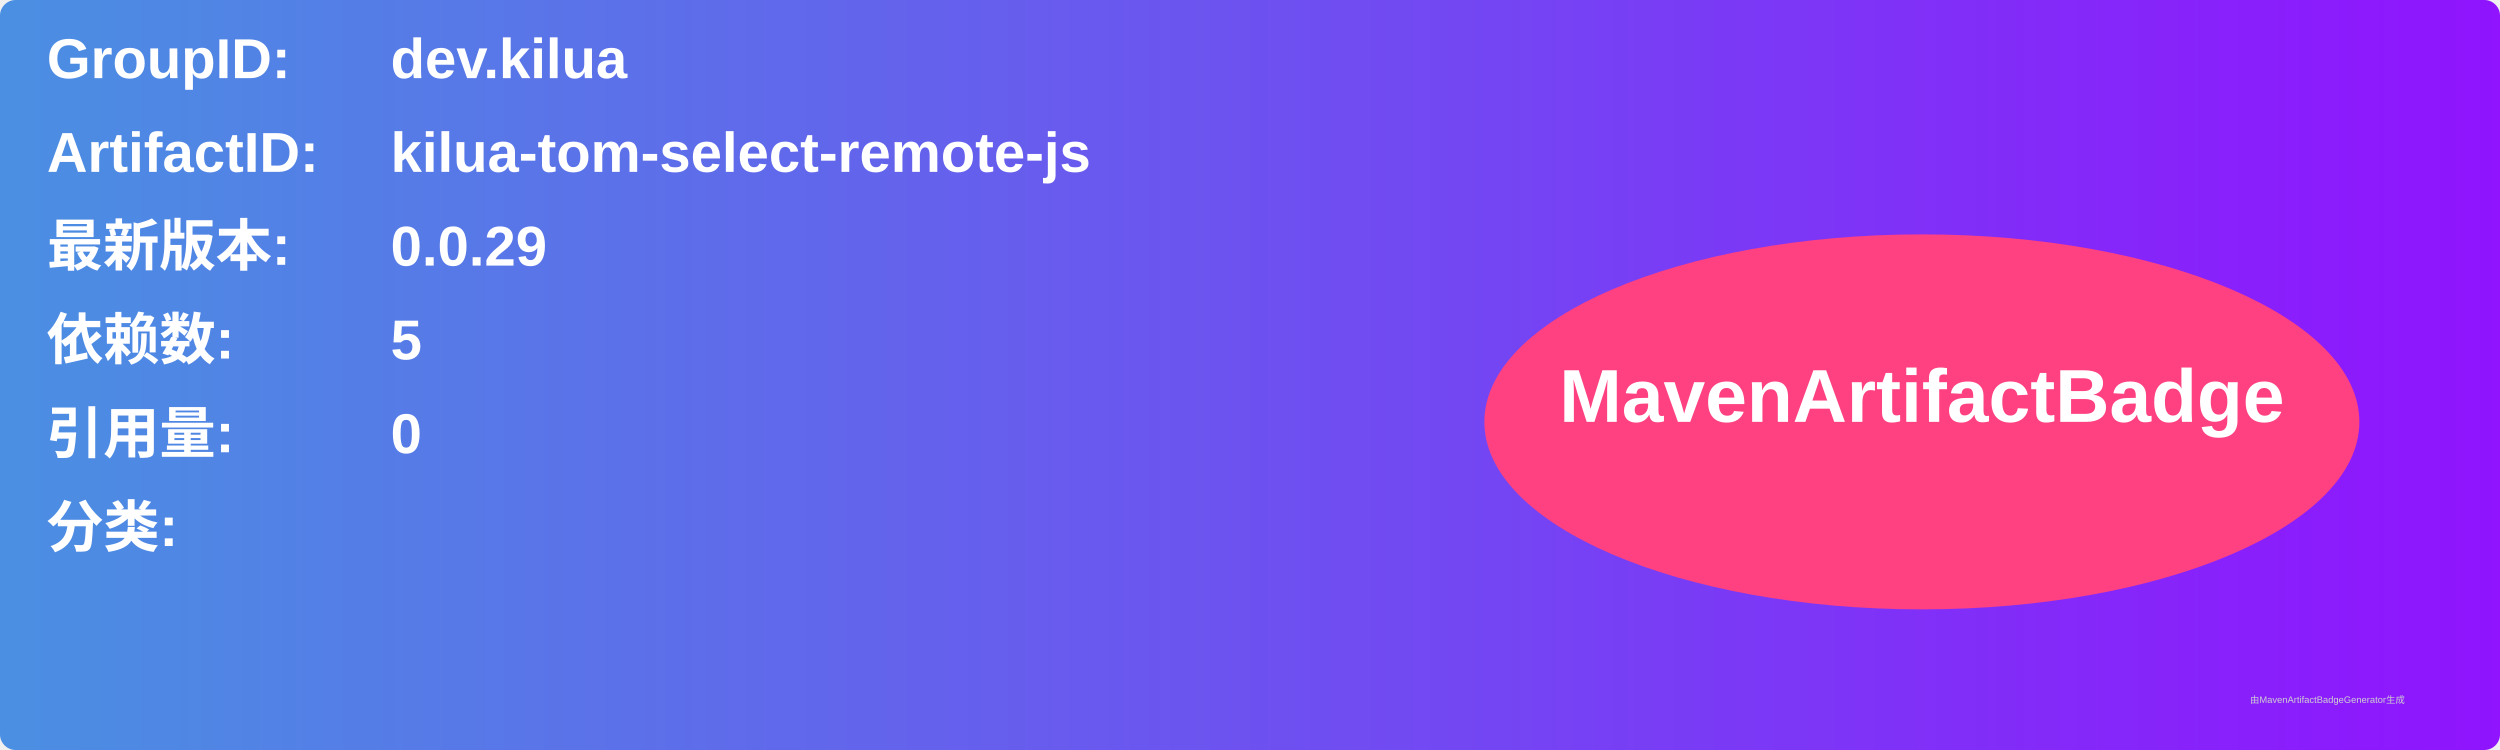
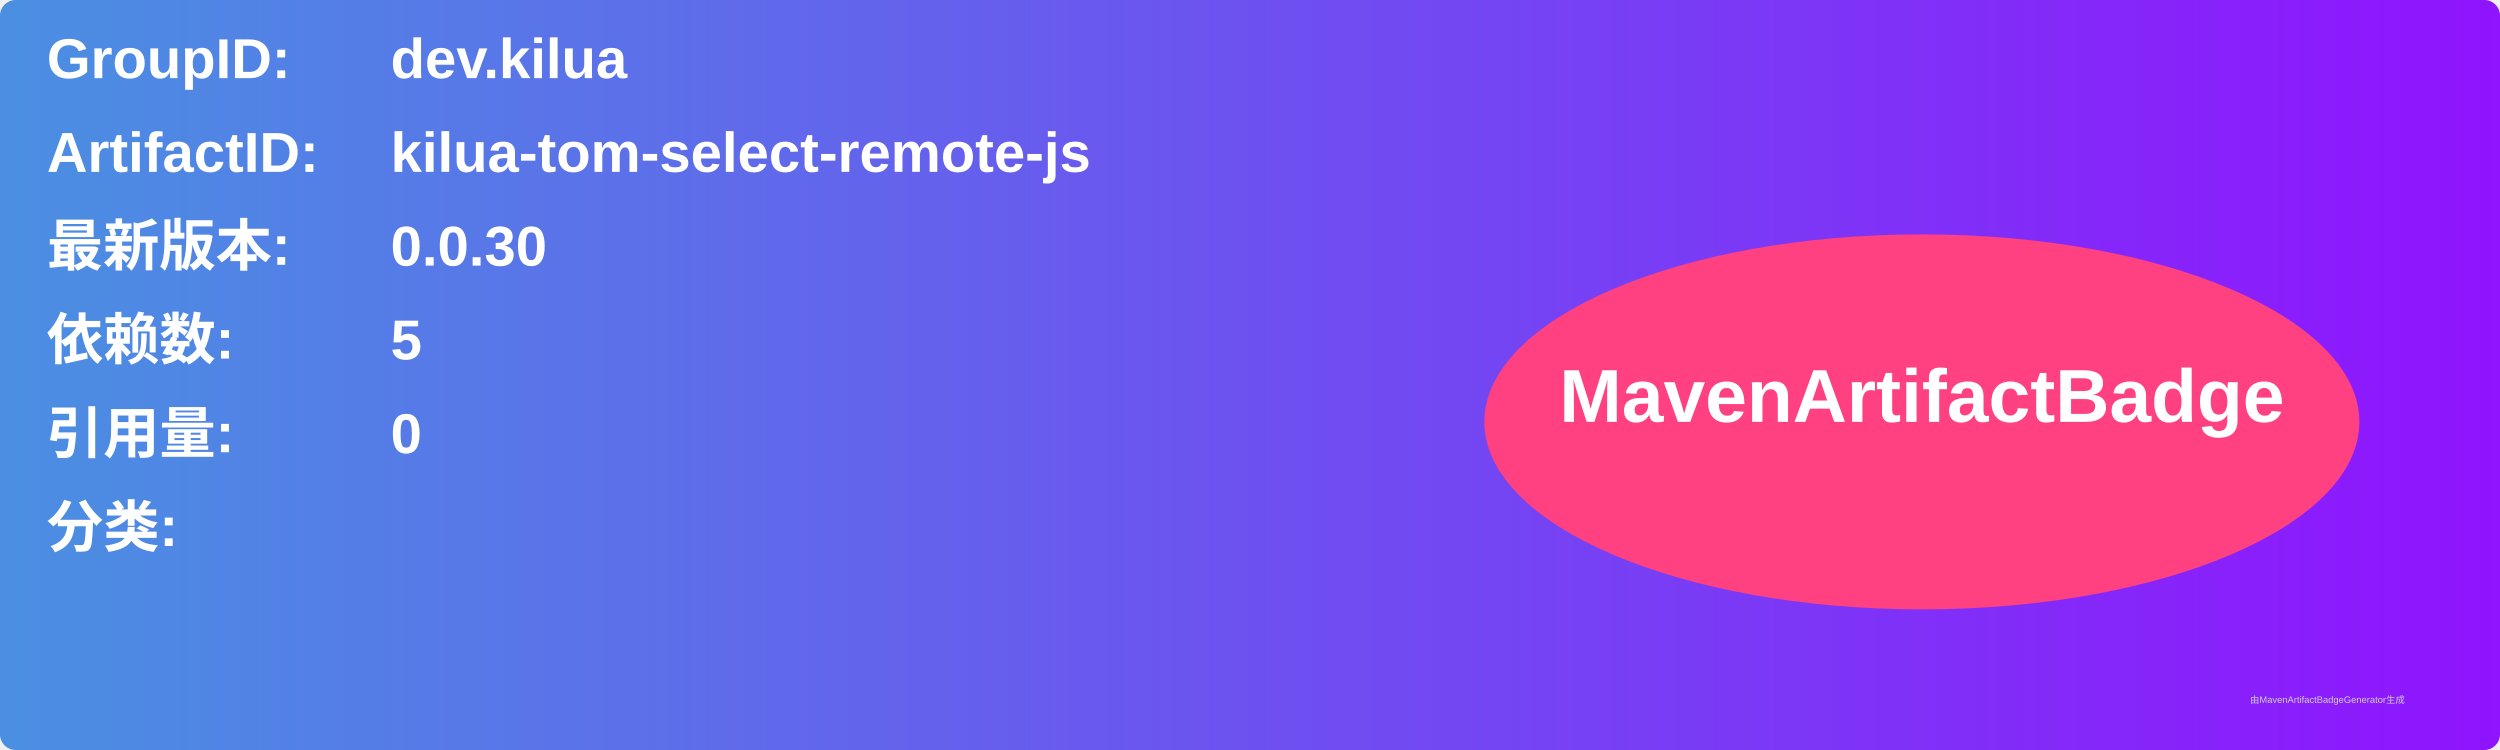
<svg xmlns="http://www.w3.org/2000/svg" width="800" height="240" viewBox="0 0 800 240">
  <linearGradient id="grad" x1="0%" y1="0%" x2="100%" y2="0%">
    <stop offset="0%" stop-color="#4a90e2" />
    <stop offset="100%" stop-color="#9013fe" />
  </linearGradient>
  <rect width="100%" height="100%" rx="5" ry="5" fill="url(#grad)" />
  <g transform="translate(15, 15)">
    <text x="0" y="10" font-family="Arial" font-size="18" fill="white" font-weight="bold" width="260">GroupID:</text>
    <text x="110" y="10" font-family="Arial" font-size="18" fill="white" font-weight="bold" width="460">dev.kilua</text>
    <text x="0" y="40" font-family="Arial" font-size="18" fill="white" font-weight="bold" width="260">ArtifactID:</text>
    <text x="110" y="40" font-family="Arial" font-size="18" fill="white" font-weight="bold" width="460">kilua-tom-select-remote-js</text>
    <text x="0" y="70" font-family="Arial" font-size="18" fill="white" font-weight="bold">最新版本:</text>
    <text x="110" y="70" font-family="Arial" font-size="18" fill="white" font-weight="bold">
-       <tspan font-weight="bold">0.0.29</tspan>
+       <tspan font-weight="bold">0.0.30</tspan>
    </text>
    <text x="0" y="100" font-family="Arial" font-size="18" fill="white" font-weight="bold">依赖数: </text>
    <text x="110" y="100" font-family="Arial" font-size="18" fill="white">
      <tspan font-weight="bold">5</tspan>
    </text>
    <text x="0" y="130" font-family="Arial" font-size="18" fill="white" font-weight="bold">引用量: </text>
    <text x="110" y="130" font-family="Arial" font-size="18" fill="white">
      <tspan font-weight="bold">0</tspan>
    </text>
    <text x="0" y="160" font-family="Arial" font-size="18" fill="white" font-weight="bold">分类:</text>
    <text x="10" y="190" font-family="Arial" font-size="10" fill="white">
      <tspan font-weight="bold" />
    </text>
    <ellipse cx="600" cy="120" rx="140" ry="60" fill="#ff4081" />
    <text x="600" y="120" text-anchor="middle" font-family="Arial" font-size="24" fill="white" font-weight="bold">MavenArtifactBadge</text>
  </g>
  <text x="720" y="225" font-family="Arial" font-size="3" fill="#d0d0d0">由MavenArtifactBadgeGenerator生成</text>
</svg>
